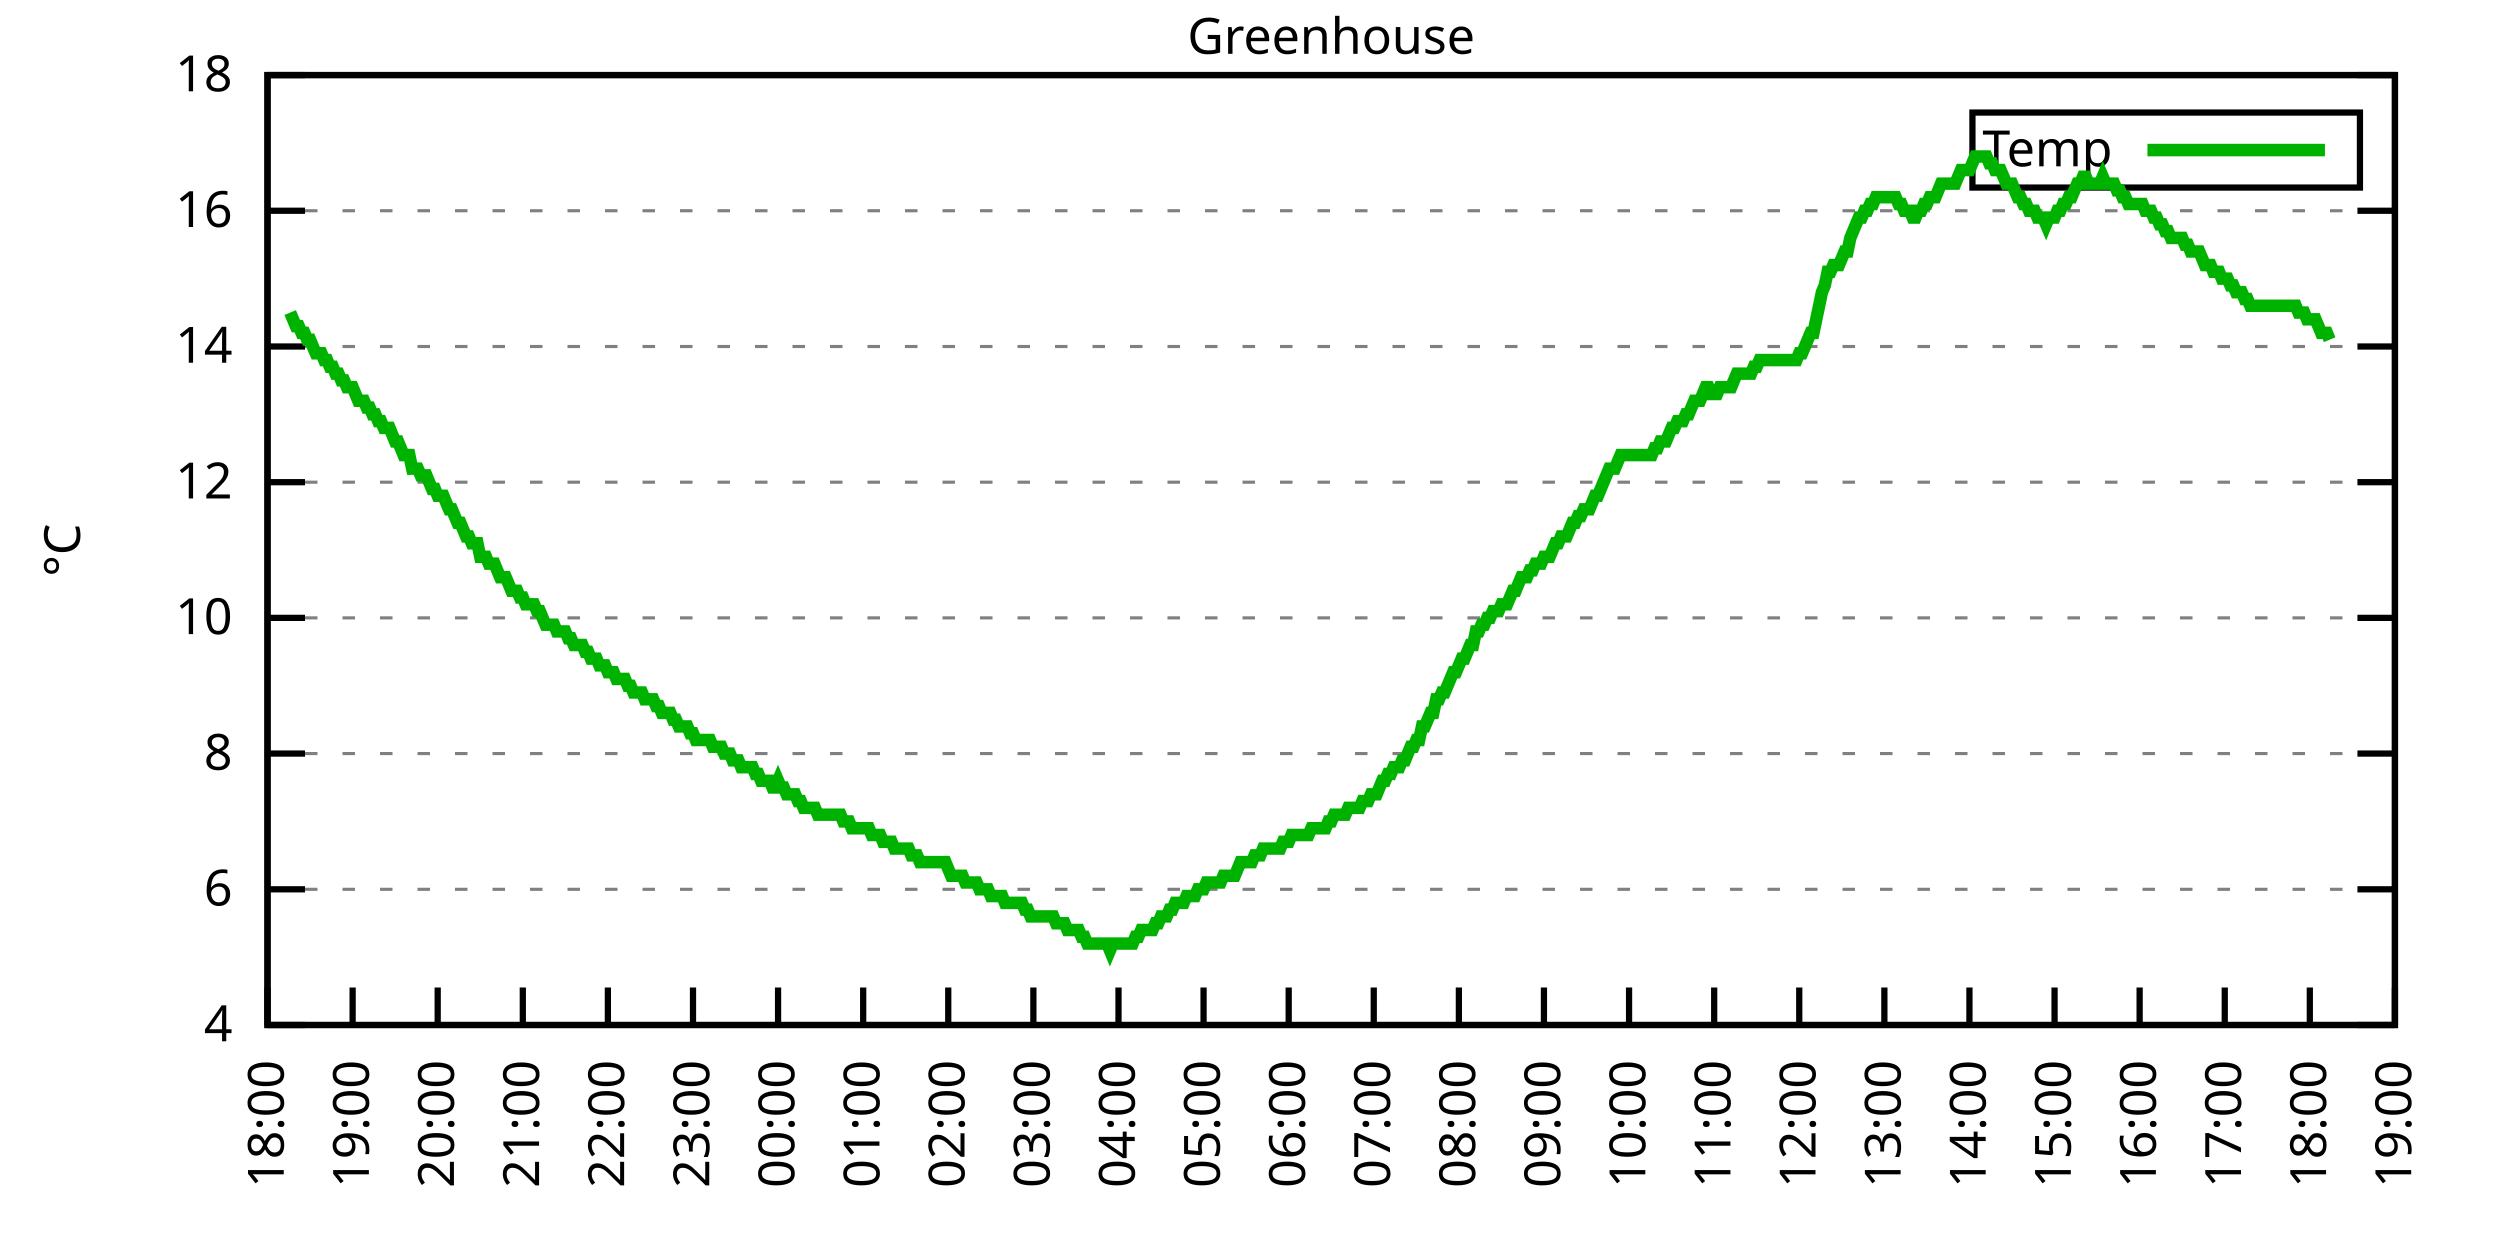
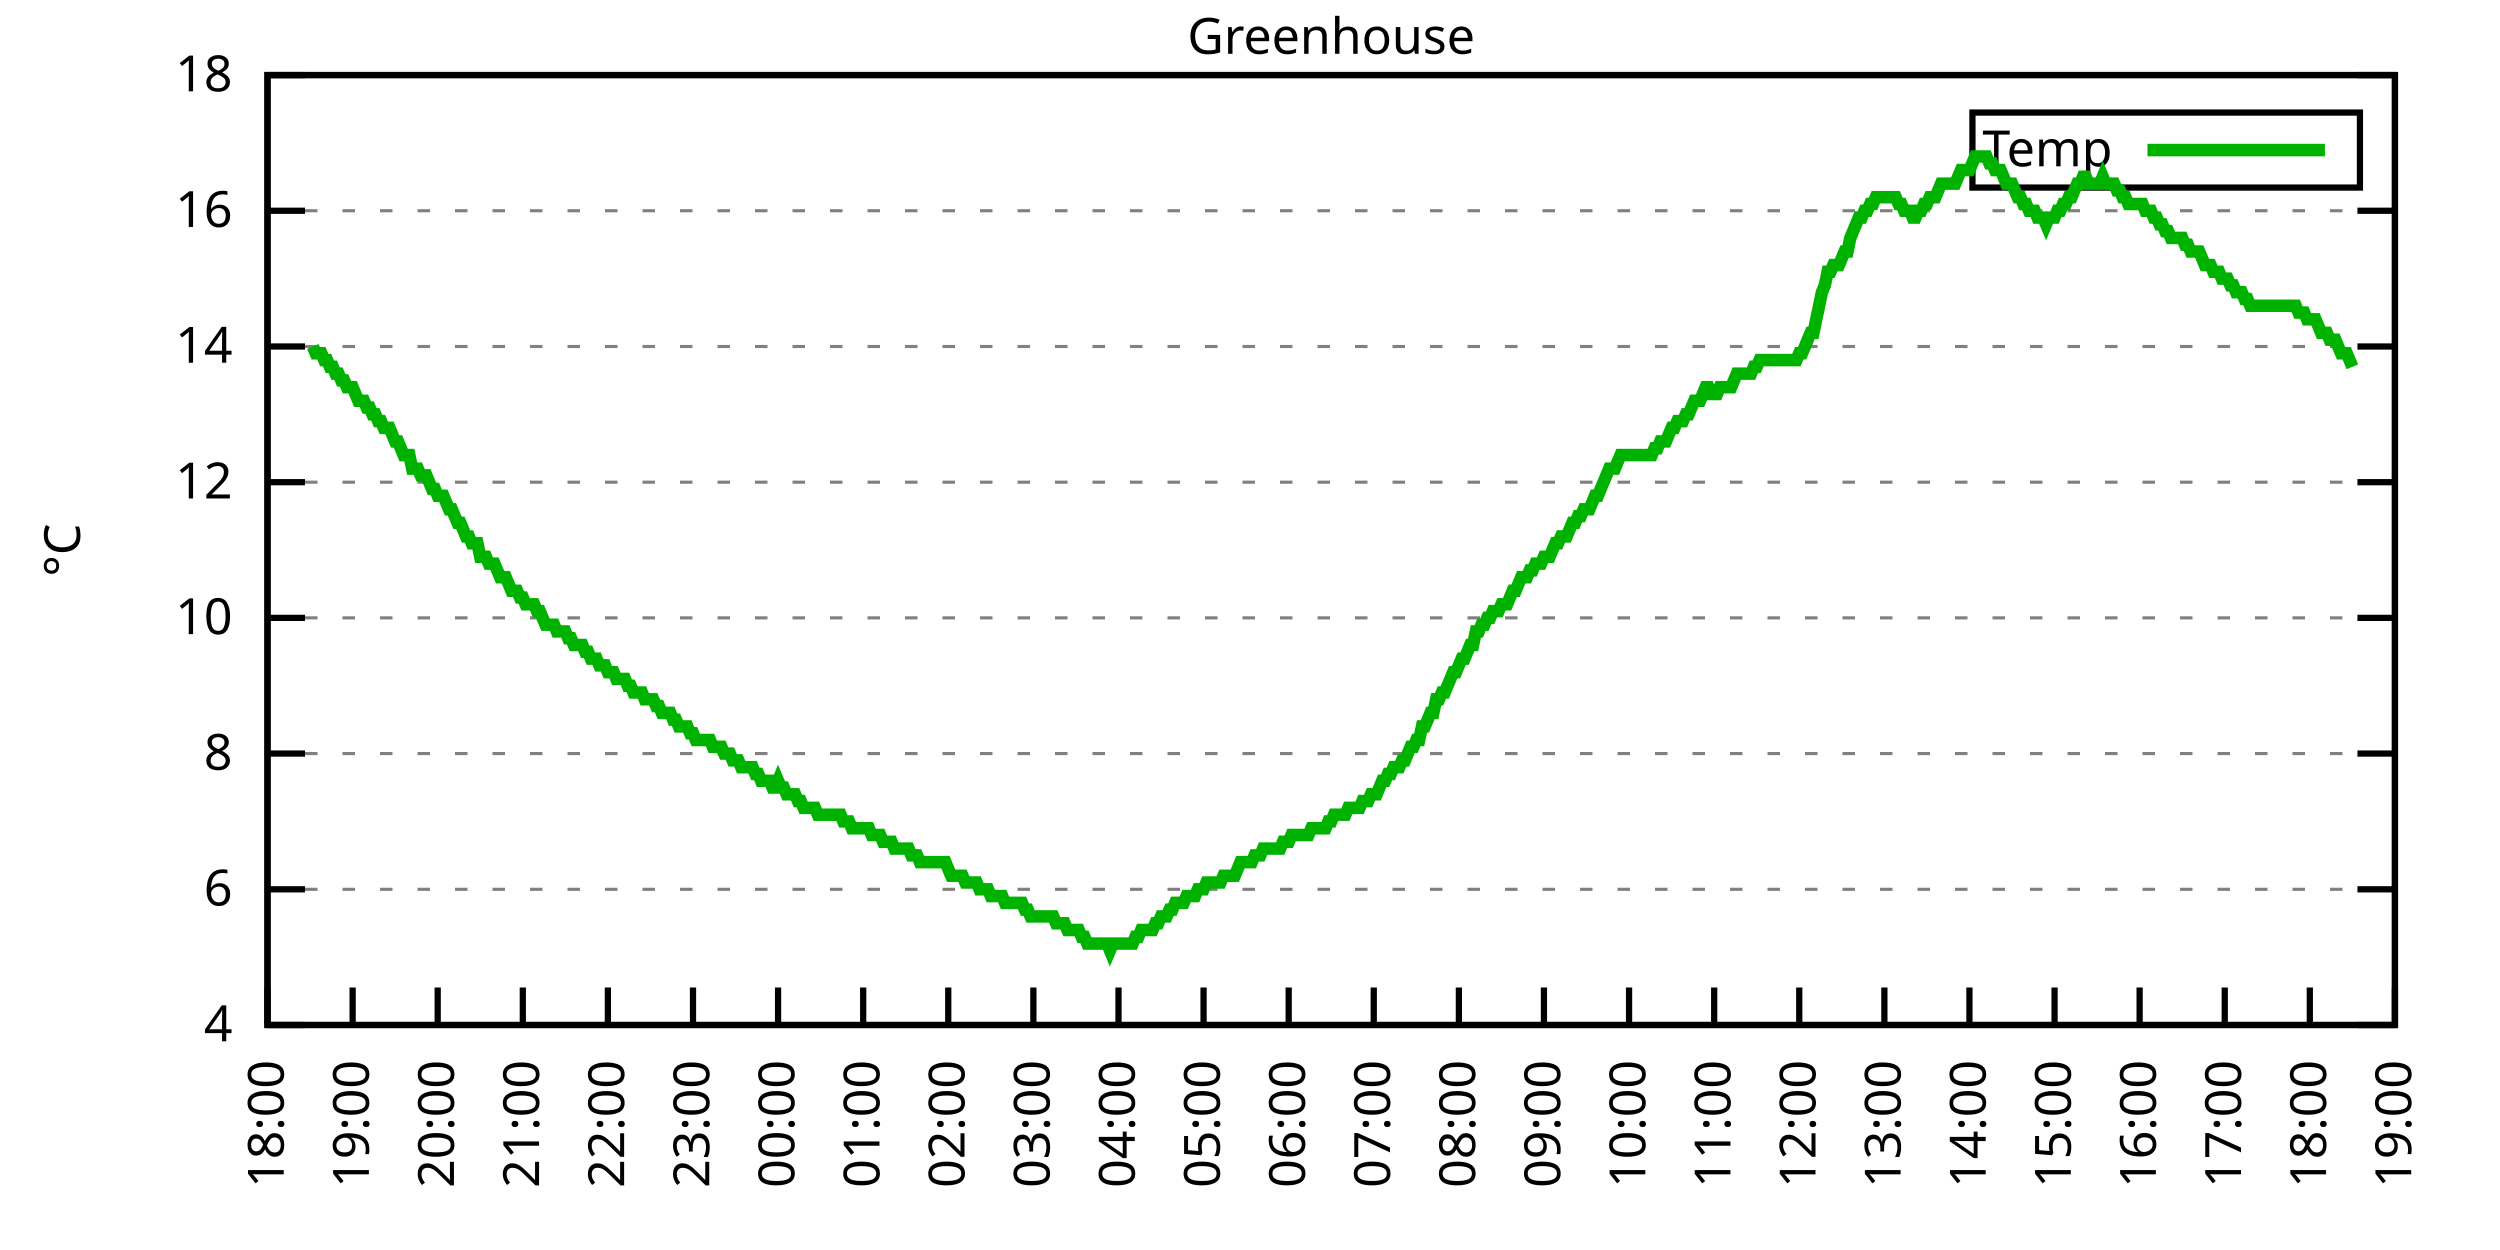
<svg xmlns="http://www.w3.org/2000/svg" xmlns:xlink="http://www.w3.org/1999/xlink" width="400" height="200" viewBox="0 0 400 200">
  <g id="gnuplot_canvas">
    <rect x="0" y="0" width="400" height="200" fill="none" />
    <defs>
      <circle id="gpDot" r="0.5" stroke-width="0.5" stroke="currentColor" />
      <path id="gpPt0" stroke-width="0.333" stroke="currentColor" d="M-1,0 h2 M0,-1 v2" />
      <path id="gpPt1" stroke-width="0.333" stroke="currentColor" d="M-1,-1 L1,1 M1,-1 L-1,1" />
      <path id="gpPt2" stroke-width="0.333" stroke="currentColor" d="M-1,0 L1,0 M0,-1 L0,1 M-1,-1 L1,1 M-1,1 L1,-1" />
      <rect id="gpPt3" stroke-width="0.333" stroke="currentColor" x="-1" y="-1" width="2" height="2" />
      <rect id="gpPt4" stroke-width="0.333" stroke="currentColor" fill="currentColor" x="-1" y="-1" width="2" height="2" />
      <circle id="gpPt5" stroke-width="0.333" stroke="currentColor" cx="0" cy="0" r="1" />
      <use xlink:href="#gpPt5" id="gpPt6" fill="currentColor" stroke="none" />
      <path id="gpPt7" stroke-width="0.333" stroke="currentColor" d="M0,-1.33 L-1.33,0.67 L1.33,0.67 z" />
      <use xlink:href="#gpPt7" id="gpPt8" fill="currentColor" stroke="none" />
      <use xlink:href="#gpPt7" id="gpPt9" stroke="currentColor" transform="rotate(180)" />
      <use xlink:href="#gpPt9" id="gpPt10" fill="currentColor" stroke="none" />
      <use xlink:href="#gpPt3" id="gpPt11" stroke="currentColor" transform="rotate(45)" />
      <use xlink:href="#gpPt11" id="gpPt12" fill="currentColor" stroke="none" />
      <path id="gpPt13" stroke-width="0.333" stroke="currentColor" d="M0,1.330 L1.265,0.411 L0.782,-1.067 L-0.782,-1.076 L-1.265,0.411 z" />
      <use xlink:href="#gpPt13" id="gpPt14" fill="currentColor" stroke="none" />
      <filter id="textbox" filterUnits="objectBoundingBox" x="0" y="0" height="1" width="1">
        <feFlood flood-color="white" flood-opacity="1" result="bgnd" />
        <feComposite in="SourceGraphic" in2="bgnd" operator="atop" />
      </filter>
      <filter id="greybox" filterUnits="objectBoundingBox" x="0" y="0" height="1" width="1">
        <feFlood flood-color="lightgrey" flood-opacity="1" result="grey" />
        <feComposite in="SourceGraphic" in2="grey" operator="atop" />
      </filter>
    </defs>
    <g fill="none" color="white" stroke="currentColor" stroke-width="1.00" stroke-linecap="butt" stroke-linejoin="miter">
</g>
    <g fill="none" color="black" stroke="currentColor" stroke-width="1.00" stroke-linecap="butt" stroke-linejoin="miter">
      <g stroke="none" shape-rendering="crispEdges">
        <polygon fill="rgb(255, 255, 255)" points="42.80,164.00 383.18,164.00 383.18,12.02 42.80,12.02 " />
      </g>
    </g>
    <g fill="none" color="black" stroke="currentColor" stroke-width="1.00" stroke-linecap="butt" stroke-linejoin="miter">
</g>
    <g fill="none" color="black" stroke="black" stroke-width="0.50" stroke-linecap="butt" stroke-linejoin="miter">
</g>
    <g fill="none" color="gray" stroke="currentColor" stroke-width="0.50" stroke-linecap="butt" stroke-linejoin="miter">
      <path stroke="gray" stroke-dasharray="2,4" class="gridline" d="M42.80,164.00 L383.19,164.00  " />
    </g>
    <g fill="none" color="gray" stroke="gray" stroke-width="1.00" stroke-linecap="butt" stroke-linejoin="miter">
</g>
    <g fill="none" color="black" stroke="currentColor" stroke-width="1.00" stroke-linecap="butt" stroke-linejoin="miter">
      <path stroke="black" d="M42.80,164.00 L48.80,164.00 M383.19,164.00 L377.19,164.00  " />
      <g transform="translate(37.20,166.60)" stroke="none" fill="black" font-family="Sans" font-size="8.00" text-anchor="end">
        <text>
          <tspan font-family="Sans"> 4</tspan>
        </text>
      </g>
    </g>
    <g fill="none" color="black" stroke="currentColor" stroke-width="1.00" stroke-linecap="butt" stroke-linejoin="miter">
</g>
    <g fill="none" color="black" stroke="black" stroke-width="0.50" stroke-linecap="butt" stroke-linejoin="miter">
</g>
    <g fill="none" color="gray" stroke="currentColor" stroke-width="0.50" stroke-linecap="butt" stroke-linejoin="miter">
      <path stroke="gray" stroke-dasharray="2,4" class="gridline" d="M42.80,142.29 L383.19,142.29  " />
    </g>
    <g fill="none" color="gray" stroke="gray" stroke-width="1.00" stroke-linecap="butt" stroke-linejoin="miter">
</g>
    <g fill="none" color="black" stroke="currentColor" stroke-width="1.00" stroke-linecap="butt" stroke-linejoin="miter">
      <path stroke="black" d="M42.80,142.29 L48.80,142.29 M383.19,142.29 L377.19,142.29  " />
      <g transform="translate(37.20,144.89)" stroke="none" fill="black" font-family="Sans" font-size="8.00" text-anchor="end">
        <text>
          <tspan font-family="Sans"> 6</tspan>
        </text>
      </g>
    </g>
    <g fill="none" color="black" stroke="currentColor" stroke-width="1.00" stroke-linecap="butt" stroke-linejoin="miter">
</g>
    <g fill="none" color="black" stroke="black" stroke-width="0.50" stroke-linecap="butt" stroke-linejoin="miter">
</g>
    <g fill="none" color="gray" stroke="currentColor" stroke-width="0.50" stroke-linecap="butt" stroke-linejoin="miter">
      <path stroke="gray" stroke-dasharray="2,4" class="gridline" d="M42.80,120.57 L383.19,120.57  " />
    </g>
    <g fill="none" color="gray" stroke="gray" stroke-width="1.00" stroke-linecap="butt" stroke-linejoin="miter">
</g>
    <g fill="none" color="black" stroke="currentColor" stroke-width="1.00" stroke-linecap="butt" stroke-linejoin="miter">
      <path stroke="black" d="M42.80,120.57 L48.80,120.57 M383.19,120.57 L377.19,120.57  " />
      <g transform="translate(37.20,123.17)" stroke="none" fill="black" font-family="Sans" font-size="8.00" text-anchor="end">
        <text>
          <tspan font-family="Sans"> 8</tspan>
        </text>
      </g>
    </g>
    <g fill="none" color="black" stroke="currentColor" stroke-width="1.00" stroke-linecap="butt" stroke-linejoin="miter">
</g>
    <g fill="none" color="black" stroke="black" stroke-width="0.50" stroke-linecap="butt" stroke-linejoin="miter">
</g>
    <g fill="none" color="gray" stroke="currentColor" stroke-width="0.50" stroke-linecap="butt" stroke-linejoin="miter">
      <path stroke="gray" stroke-dasharray="2,4" class="gridline" d="M42.80,98.86 L383.19,98.86  " />
    </g>
    <g fill="none" color="gray" stroke="gray" stroke-width="1.00" stroke-linecap="butt" stroke-linejoin="miter">
</g>
    <g fill="none" color="black" stroke="currentColor" stroke-width="1.00" stroke-linecap="butt" stroke-linejoin="miter">
      <path stroke="black" d="M42.80,98.86 L48.80,98.86 M383.19,98.86 L377.19,98.86  " />
      <g transform="translate(37.20,101.46)" stroke="none" fill="black" font-family="Sans" font-size="8.00" text-anchor="end">
        <text>
          <tspan font-family="Sans"> 10</tspan>
        </text>
      </g>
    </g>
    <g fill="none" color="black" stroke="currentColor" stroke-width="1.00" stroke-linecap="butt" stroke-linejoin="miter">
</g>
    <g fill="none" color="black" stroke="black" stroke-width="0.50" stroke-linecap="butt" stroke-linejoin="miter">
</g>
    <g fill="none" color="gray" stroke="currentColor" stroke-width="0.50" stroke-linecap="butt" stroke-linejoin="miter">
      <path stroke="gray" stroke-dasharray="2,4" class="gridline" d="M42.80,77.15 L383.19,77.15  " />
    </g>
    <g fill="none" color="gray" stroke="gray" stroke-width="1.00" stroke-linecap="butt" stroke-linejoin="miter">
</g>
    <g fill="none" color="black" stroke="currentColor" stroke-width="1.00" stroke-linecap="butt" stroke-linejoin="miter">
      <path stroke="black" d="M42.80,77.15 L48.80,77.15 M383.19,77.15 L377.19,77.15  " />
      <g transform="translate(37.20,79.75)" stroke="none" fill="black" font-family="Sans" font-size="8.00" text-anchor="end">
        <text>
          <tspan font-family="Sans"> 12</tspan>
        </text>
      </g>
    </g>
    <g fill="none" color="black" stroke="currentColor" stroke-width="1.00" stroke-linecap="butt" stroke-linejoin="miter">
</g>
    <g fill="none" color="black" stroke="black" stroke-width="0.50" stroke-linecap="butt" stroke-linejoin="miter">
</g>
    <g fill="none" color="gray" stroke="currentColor" stroke-width="0.50" stroke-linecap="butt" stroke-linejoin="miter">
      <path stroke="gray" stroke-dasharray="2,4" class="gridline" d="M42.80,55.44 L383.19,55.44  " />
    </g>
    <g fill="none" color="gray" stroke="gray" stroke-width="1.00" stroke-linecap="butt" stroke-linejoin="miter">
</g>
    <g fill="none" color="black" stroke="currentColor" stroke-width="1.00" stroke-linecap="butt" stroke-linejoin="miter">
      <path stroke="black" d="M42.80,55.44 L48.80,55.44 M383.19,55.44 L377.19,55.44  " />
      <g transform="translate(37.20,58.04)" stroke="none" fill="black" font-family="Sans" font-size="8.00" text-anchor="end">
        <text>
          <tspan font-family="Sans"> 14</tspan>
        </text>
      </g>
    </g>
    <g fill="none" color="black" stroke="currentColor" stroke-width="1.00" stroke-linecap="butt" stroke-linejoin="miter">
</g>
    <g fill="none" color="black" stroke="black" stroke-width="0.50" stroke-linecap="butt" stroke-linejoin="miter">
</g>
    <g fill="none" color="gray" stroke="currentColor" stroke-width="0.50" stroke-linecap="butt" stroke-linejoin="miter">
      <path stroke="gray" stroke-dasharray="2,4" class="gridline" d="M42.80,33.72 L383.19,33.72  " />
    </g>
    <g fill="none" color="gray" stroke="gray" stroke-width="1.00" stroke-linecap="butt" stroke-linejoin="miter">
</g>
    <g fill="none" color="black" stroke="currentColor" stroke-width="1.00" stroke-linecap="butt" stroke-linejoin="miter">
      <path stroke="black" d="M42.80,33.72 L48.80,33.72 M383.19,33.72 L377.19,33.72  " />
      <g transform="translate(37.20,36.32)" stroke="none" fill="black" font-family="Sans" font-size="8.00" text-anchor="end">
        <text>
          <tspan font-family="Sans"> 16</tspan>
        </text>
      </g>
    </g>
    <g fill="none" color="black" stroke="currentColor" stroke-width="1.00" stroke-linecap="butt" stroke-linejoin="miter">
</g>
    <g fill="none" color="black" stroke="black" stroke-width="0.50" stroke-linecap="butt" stroke-linejoin="miter">
</g>
    <g fill="none" color="gray" stroke="currentColor" stroke-width="0.50" stroke-linecap="butt" stroke-linejoin="miter">
      <path stroke="gray" stroke-dasharray="2,4" class="gridline" d="M42.80,12.01 L383.19,12.01  " />
    </g>
    <g fill="none" color="gray" stroke="gray" stroke-width="1.00" stroke-linecap="butt" stroke-linejoin="miter">
</g>
    <g fill="none" color="black" stroke="currentColor" stroke-width="1.00" stroke-linecap="butt" stroke-linejoin="miter">
      <path stroke="black" d="M42.80,12.01 L48.80,12.01 M383.19,12.01 L377.19,12.01  " />
      <g transform="translate(37.20,14.61)" stroke="none" fill="black" font-family="Sans" font-size="8.00" text-anchor="end">
        <text>
          <tspan font-family="Sans"> 18</tspan>
        </text>
      </g>
    </g>
    <g fill="none" color="black" stroke="currentColor" stroke-width="1.00" stroke-linecap="butt" stroke-linejoin="miter">
      <path stroke="black" d="M42.80,164.00 L42.80,158.00  " />
      <g transform="translate(45.40,169.60) rotate(270.00)" stroke="none" fill="black" font-family="Sans" font-size="8.00" text-anchor="end">
        <text>
          <tspan font-family="Sans">18:00</tspan>
        </text>
      </g>
    </g>
    <g fill="none" color="black" stroke="currentColor" stroke-width="1.00" stroke-linecap="butt" stroke-linejoin="miter">
      <path stroke="black" d="M56.42,164.00 L56.42,158.00  " />
      <g transform="translate(59.02,169.60) rotate(270.00)" stroke="none" fill="black" font-family="Sans" font-size="8.00" text-anchor="end">
        <text>
          <tspan font-family="Sans">19:00</tspan>
        </text>
      </g>
    </g>
    <g fill="none" color="black" stroke="currentColor" stroke-width="1.00" stroke-linecap="butt" stroke-linejoin="miter">
      <path stroke="black" d="M70.03,164.00 L70.03,158.00  " />
      <g transform="translate(72.63,169.60) rotate(270.00)" stroke="none" fill="black" font-family="Sans" font-size="8.00" text-anchor="end">
        <text>
          <tspan font-family="Sans">20:00</tspan>
        </text>
      </g>
    </g>
    <g fill="none" color="black" stroke="currentColor" stroke-width="1.00" stroke-linecap="butt" stroke-linejoin="miter">
      <path stroke="black" d="M83.65,164.00 L83.65,158.00  " />
      <g transform="translate(86.25,169.60) rotate(270.00)" stroke="none" fill="black" font-family="Sans" font-size="8.00" text-anchor="end">
        <text>
          <tspan font-family="Sans">21:00</tspan>
        </text>
      </g>
    </g>
    <g fill="none" color="black" stroke="currentColor" stroke-width="1.00" stroke-linecap="butt" stroke-linejoin="miter">
      <path stroke="black" d="M97.26,164.00 L97.26,158.00  " />
      <g transform="translate(99.86,169.60) rotate(270.00)" stroke="none" fill="black" font-family="Sans" font-size="8.00" text-anchor="end">
        <text>
          <tspan font-family="Sans">22:00</tspan>
        </text>
      </g>
    </g>
    <g fill="none" color="black" stroke="currentColor" stroke-width="1.00" stroke-linecap="butt" stroke-linejoin="miter">
      <path stroke="black" d="M110.88,164.00 L110.88,158.00  " />
      <g transform="translate(113.48,169.60) rotate(270.00)" stroke="none" fill="black" font-family="Sans" font-size="8.00" text-anchor="end">
        <text>
          <tspan font-family="Sans">23:00</tspan>
        </text>
      </g>
    </g>
    <g fill="none" color="black" stroke="currentColor" stroke-width="1.00" stroke-linecap="butt" stroke-linejoin="miter">
      <path stroke="black" d="M124.49,164.00 L124.49,158.00  " />
      <g transform="translate(127.09,169.60) rotate(270.00)" stroke="none" fill="black" font-family="Sans" font-size="8.00" text-anchor="end">
        <text>
          <tspan font-family="Sans">00:00</tspan>
        </text>
      </g>
    </g>
    <g fill="none" color="black" stroke="currentColor" stroke-width="1.00" stroke-linecap="butt" stroke-linejoin="miter">
      <path stroke="black" d="M138.11,164.00 L138.11,158.00  " />
      <g transform="translate(140.71,169.60) rotate(270.00)" stroke="none" fill="black" font-family="Sans" font-size="8.00" text-anchor="end">
        <text>
          <tspan font-family="Sans">01:00</tspan>
        </text>
      </g>
    </g>
    <g fill="none" color="black" stroke="currentColor" stroke-width="1.00" stroke-linecap="butt" stroke-linejoin="miter">
      <path stroke="black" d="M151.72,164.00 L151.72,158.00  " />
      <g transform="translate(154.32,169.60) rotate(270.00)" stroke="none" fill="black" font-family="Sans" font-size="8.00" text-anchor="end">
        <text>
          <tspan font-family="Sans">02:00</tspan>
        </text>
      </g>
    </g>
    <g fill="none" color="black" stroke="currentColor" stroke-width="1.00" stroke-linecap="butt" stroke-linejoin="miter">
      <path stroke="black" d="M165.34,164.00 L165.34,158.00  " />
      <g transform="translate(167.94,169.60) rotate(270.00)" stroke="none" fill="black" font-family="Sans" font-size="8.00" text-anchor="end">
        <text>
          <tspan font-family="Sans">03:00</tspan>
        </text>
      </g>
    </g>
    <g fill="none" color="black" stroke="currentColor" stroke-width="1.00" stroke-linecap="butt" stroke-linejoin="miter">
      <path stroke="black" d="M178.96,164.00 L178.96,158.00  " />
      <g transform="translate(181.56,169.60) rotate(270.00)" stroke="none" fill="black" font-family="Sans" font-size="8.00" text-anchor="end">
        <text>
          <tspan font-family="Sans">04:00</tspan>
        </text>
      </g>
    </g>
    <g fill="none" color="black" stroke="currentColor" stroke-width="1.00" stroke-linecap="butt" stroke-linejoin="miter">
      <path stroke="black" d="M192.57,164.00 L192.57,158.00  " />
      <g transform="translate(195.17,169.60) rotate(270.00)" stroke="none" fill="black" font-family="Sans" font-size="8.00" text-anchor="end">
        <text>
          <tspan font-family="Sans">05:00</tspan>
        </text>
      </g>
    </g>
    <g fill="none" color="black" stroke="currentColor" stroke-width="1.00" stroke-linecap="butt" stroke-linejoin="miter">
      <path stroke="black" d="M206.19,164.00 L206.19,158.00  " />
      <g transform="translate(208.79,169.60) rotate(270.00)" stroke="none" fill="black" font-family="Sans" font-size="8.00" text-anchor="end">
        <text>
          <tspan font-family="Sans">06:00</tspan>
        </text>
      </g>
    </g>
    <g fill="none" color="black" stroke="currentColor" stroke-width="1.00" stroke-linecap="butt" stroke-linejoin="miter">
      <path stroke="black" d="M219.80,164.00 L219.80,158.00  " />
      <g transform="translate(222.40,169.60) rotate(270.00)" stroke="none" fill="black" font-family="Sans" font-size="8.00" text-anchor="end">
        <text>
          <tspan font-family="Sans">07:00</tspan>
        </text>
      </g>
    </g>
    <g fill="none" color="black" stroke="currentColor" stroke-width="1.00" stroke-linecap="butt" stroke-linejoin="miter">
      <path stroke="black" d="M233.42,164.00 L233.42,158.00  " />
      <g transform="translate(236.02,169.60) rotate(270.00)" stroke="none" fill="black" font-family="Sans" font-size="8.00" text-anchor="end">
        <text>
          <tspan font-family="Sans">08:00</tspan>
        </text>
      </g>
    </g>
    <g fill="none" color="black" stroke="currentColor" stroke-width="1.00" stroke-linecap="butt" stroke-linejoin="miter">
      <path stroke="black" d="M247.03,164.00 L247.03,158.00  " />
      <g transform="translate(249.63,169.60) rotate(270.00)" stroke="none" fill="black" font-family="Sans" font-size="8.00" text-anchor="end">
        <text>
          <tspan font-family="Sans">09:00</tspan>
        </text>
      </g>
    </g>
    <g fill="none" color="black" stroke="currentColor" stroke-width="1.00" stroke-linecap="butt" stroke-linejoin="miter">
      <path stroke="black" d="M260.65,164.00 L260.65,158.00  " />
      <g transform="translate(263.25,169.60) rotate(270.00)" stroke="none" fill="black" font-family="Sans" font-size="8.00" text-anchor="end">
        <text>
          <tspan font-family="Sans">10:00</tspan>
        </text>
      </g>
    </g>
    <g fill="none" color="black" stroke="currentColor" stroke-width="1.00" stroke-linecap="butt" stroke-linejoin="miter">
      <path stroke="black" d="M274.27,164.00 L274.27,158.00  " />
      <g transform="translate(276.87,169.60) rotate(270.00)" stroke="none" fill="black" font-family="Sans" font-size="8.00" text-anchor="end">
        <text>
          <tspan font-family="Sans">11:00</tspan>
        </text>
      </g>
    </g>
    <g fill="none" color="black" stroke="currentColor" stroke-width="1.00" stroke-linecap="butt" stroke-linejoin="miter">
      <path stroke="black" d="M287.88,164.00 L287.88,158.00  " />
      <g transform="translate(290.48,169.60) rotate(270.00)" stroke="none" fill="black" font-family="Sans" font-size="8.00" text-anchor="end">
        <text>
          <tspan font-family="Sans">12:00</tspan>
        </text>
      </g>
    </g>
    <g fill="none" color="black" stroke="currentColor" stroke-width="1.00" stroke-linecap="butt" stroke-linejoin="miter">
      <path stroke="black" d="M301.50,164.00 L301.50,158.00  " />
      <g transform="translate(304.10,169.60) rotate(270.00)" stroke="none" fill="black" font-family="Sans" font-size="8.00" text-anchor="end">
        <text>
          <tspan font-family="Sans">13:00</tspan>
        </text>
      </g>
    </g>
    <g fill="none" color="black" stroke="currentColor" stroke-width="1.00" stroke-linecap="butt" stroke-linejoin="miter">
      <path stroke="black" d="M315.11,164.00 L315.11,158.00  " />
      <g transform="translate(317.71,169.60) rotate(270.00)" stroke="none" fill="black" font-family="Sans" font-size="8.00" text-anchor="end">
        <text>
          <tspan font-family="Sans">14:00</tspan>
        </text>
      </g>
    </g>
    <g fill="none" color="black" stroke="currentColor" stroke-width="1.00" stroke-linecap="butt" stroke-linejoin="miter">
      <path stroke="black" d="M328.73,164.00 L328.73,158.00  " />
      <g transform="translate(331.33,169.60) rotate(270.00)" stroke="none" fill="black" font-family="Sans" font-size="8.00" text-anchor="end">
        <text>
          <tspan font-family="Sans">15:00</tspan>
        </text>
      </g>
    </g>
    <g fill="none" color="black" stroke="currentColor" stroke-width="1.00" stroke-linecap="butt" stroke-linejoin="miter">
      <path stroke="black" d="M342.34,164.00 L342.34,158.00  " />
      <g transform="translate(344.94,169.60) rotate(270.00)" stroke="none" fill="black" font-family="Sans" font-size="8.00" text-anchor="end">
        <text>
          <tspan font-family="Sans">16:00</tspan>
        </text>
      </g>
    </g>
    <g fill="none" color="black" stroke="currentColor" stroke-width="1.00" stroke-linecap="butt" stroke-linejoin="miter">
      <path stroke="black" d="M355.96,164.00 L355.96,158.00  " />
      <g transform="translate(358.56,169.60) rotate(270.00)" stroke="none" fill="black" font-family="Sans" font-size="8.00" text-anchor="end">
        <text>
          <tspan font-family="Sans">17:00</tspan>
        </text>
      </g>
    </g>
    <g fill="none" color="black" stroke="currentColor" stroke-width="1.00" stroke-linecap="butt" stroke-linejoin="miter">
      <path stroke="black" d="M369.57,164.00 L369.57,158.00  " />
      <g transform="translate(372.17,169.60) rotate(270.00)" stroke="none" fill="black" font-family="Sans" font-size="8.00" text-anchor="end">
        <text>
          <tspan font-family="Sans">18:00</tspan>
        </text>
      </g>
    </g>
    <g fill="none" color="black" stroke="currentColor" stroke-width="1.00" stroke-linecap="butt" stroke-linejoin="miter">
      <path stroke="black" d="M383.19,164.00 L383.19,158.00  " />
      <g transform="translate(385.79,169.60) rotate(270.00)" stroke="none" fill="black" font-family="Sans" font-size="8.00" text-anchor="end">
        <text>
          <tspan font-family="Sans">19:00</tspan>
        </text>
      </g>
    </g>
    <g fill="none" color="black" stroke="currentColor" stroke-width="1.00" stroke-linecap="butt" stroke-linejoin="miter">
</g>
    <g fill="none" color="black" stroke="currentColor" stroke-width="1.00" stroke-linecap="butt" stroke-linejoin="miter">
      <path stroke="black" d="M42.80,12.01 L42.80,164.00 L383.19,164.00 L383.19,12.01 L42.80,12.01 Z  " />
    </g>
    <g fill="none" color="black" stroke="currentColor" stroke-width="1.00" stroke-linecap="butt" stroke-linejoin="miter">
</g>
    <g fill="none" color="black" stroke="currentColor" stroke-width="1.00" stroke-linecap="butt" stroke-linejoin="miter">
      <path stroke="black" d="M315.59,30.01 L315.59,18.01 L377.59,18.01 L377.59,30.01 L315.59,30.01 Z  " />
    </g>
    <g id="Greenhouse_plot_1">
      <g fill="none" color="white" stroke="black" stroke-width="2.00" stroke-linecap="butt" stroke-linejoin="miter">
</g>
      <g fill="none" color="black" stroke="currentColor" stroke-width="2.00" stroke-linecap="butt" stroke-linejoin="miter">
        <g transform="translate(337.99,26.61)" stroke="none" fill="black" font-family="Sans" font-size="8.00" text-anchor="end">
          <text>
            <tspan font-family="Sans">Temp</tspan>
          </text>
        </g>
      </g>
      <g fill="none" color="black" stroke="currentColor" stroke-width="2.00" stroke-linecap="butt" stroke-linejoin="miter">
-         <path stroke="rgb(  0, 178,   0)" d="M343.59,24.01 L371.99,24.01 M46.43,50.01 L46.88,51.09 L47.34,52.18 L47.79,52.18 L48.25,53.26 L48.70,53.26   L49.15,54.35 L49.61,54.35 L50.06,55.44 L50.52,56.52 L50.97,56.52 L51.42,56.52 L51.88,57.61 L52.33,57.61   L52.78,58.69 L53.24,58.69 L53.69,59.78 L54.15,59.78 L54.60,60.86 L55.05,60.86 L55.51,61.95 L55.96,61.95   L56.42,61.95 L56.87,63.04 L57.32,64.12 L57.78,64.12 L58.23,64.12 L58.68,65.21 L59.14,65.21 L59.59,66.29   L60.05,66.29 L60.50,67.38 L60.95,67.38 L61.41,68.46 L61.86,68.46 L62.32,68.46 L62.77,69.55 L63.22,70.63   L63.68,70.63 L64.13,71.72 L64.58,72.81 L65.04,72.81 L65.49,72.81 L65.95,74.98 L66.40,74.98 L66.85,74.98   L67.31,76.06 L67.76,76.06 L68.22,76.06 L68.67,77.15 L69.12,78.23 L69.58,78.23 L70.03,79.32 L70.49,79.32   L70.94,79.32 L71.39,80.41 L71.85,81.49 L72.30,81.49 L72.75,82.58 L73.21,83.66 L73.66,83.66 L74.12,84.75   L74.57,85.83 L75.02,85.83 L75.48,86.92 L75.93,86.92 L76.39,86.92 L76.84,89.09 L77.29,89.09 L77.75,89.09   L78.20,90.18 L78.65,90.18 L79.11,90.18 L79.56,91.26 L80.02,92.35 L80.47,92.35 L80.92,92.35 L81.38,93.43   L81.83,94.52 L82.29,94.52 L82.74,94.52 L83.19,95.60 L83.65,95.60 L84.10,96.69 L84.55,96.69 L85.01,96.69   L85.46,96.69 L85.92,97.78 L86.37,97.78 L86.82,98.86 L87.28,99.95 L87.73,99.95 L88.19,99.95 L88.64,99.95   L89.09,101.03 L89.55,101.03 L90.00,101.03 L90.45,101.03 L90.91,102.12 L91.36,102.12 L91.82,103.20 L92.27,103.20   L92.72,103.20 L93.18,103.20 L93.63,104.29 L94.09,104.29 L94.54,105.38 L94.99,105.38 L95.45,105.38 L95.90,106.46   L96.35,106.46 L96.81,106.46 L97.26,107.55 L97.72,107.55 L98.17,107.55 L98.62,108.63 L99.08,108.63 L99.53,108.63   L99.99,108.63 L100.44,109.72 L100.89,109.72 L101.35,110.80 L101.80,110.80 L102.25,110.80 L102.71,110.80 L103.16,111.89   L103.62,111.89 L104.07,111.89 L104.52,111.89 L104.98,112.97 L105.43,112.97 L105.89,114.06 L106.34,114.06 L106.79,114.06   L107.25,114.06 L107.70,115.15 L108.15,115.15 L108.61,116.23 L109.06,116.23 L109.52,116.23 L109.97,116.23 L110.42,117.32   L110.88,117.32 L111.33,118.40 L111.79,118.40 L112.24,118.40 L112.69,118.40 L113.15,118.40 L113.60,118.40 L114.05,119.49   L114.51,119.49 L114.96,119.49 L115.42,119.49 L115.87,120.57 L116.32,120.57 L116.78,120.57 L117.23,121.66 L117.69,121.66   L118.14,121.66 L118.59,122.75 L119.05,122.75 L119.50,122.75 L119.96,122.75 L120.41,122.75 L120.86,123.83 L121.32,123.83   L121.77,124.92 L122.22,124.92 L122.68,124.92 L123.13,124.92 L123.59,126.00 L124.04,126.00 L124.49,124.92 L124.95,126.00   L125.40,126.00 L125.86,127.09 L126.31,127.09 L126.76,127.09 L127.22,127.09 L127.67,128.17 L128.12,128.17 L128.58,129.26   L129.03,129.26 L129.49,129.26 L129.94,129.26 L130.39,129.26 L130.85,130.35 L131.30,130.35 L131.76,130.35 L132.21,130.35   L132.66,130.35 L133.12,130.35 L133.57,130.35 L134.02,130.35 L134.48,130.35 L134.93,131.43 L135.39,131.43 L135.84,131.43   L136.29,132.52 L136.75,132.52 L137.20,132.52 L137.66,132.52 L138.11,132.52 L138.56,132.52 L139.02,132.52 L139.47,133.60   L139.92,133.60 L140.38,133.60 L140.83,133.60 L141.29,134.69 L141.74,134.69 L142.19,134.69 L142.65,134.69 L143.10,135.77   L143.56,135.77 L144.01,135.77 L144.46,135.77 L144.92,135.77 L145.37,135.77 L145.82,136.86 L146.28,136.86 L146.73,136.86   L147.19,137.94 L147.64,137.94 L148.09,137.94 L148.55,137.94 L149.00,137.94 L149.46,137.94 L149.91,137.94 L150.36,137.94   L150.82,137.94 L151.27,137.94 L151.72,139.03 L152.18,140.12 L152.63,140.12 L153.09,140.12 L153.54,140.12 L153.99,140.12   L154.45,141.20 L154.90,141.20 L155.36,141.20 L155.81,141.20 L156.26,141.20 L156.72,142.29 L157.17,142.29 L157.62,142.29   L158.08,142.29 L158.53,143.37 L158.99,143.37 L159.44,143.37 L159.89,143.37 L160.35,143.37 L160.80,144.46 L161.26,144.46   L161.71,144.46 L162.16,144.46 L162.62,144.46 L163.07,144.46 L163.52,144.46 L163.98,145.54 L164.43,145.54 L164.89,146.63   L165.34,146.63 L165.79,146.63 L166.25,146.63 L166.70,146.63 L167.16,146.63 L167.61,146.63 L168.06,146.63 L168.52,146.63   L168.97,147.72 L169.43,147.72 L169.88,147.72 L170.33,147.72 L170.79,148.80 L171.24,148.80 L171.69,148.80 L172.15,148.80   L172.60,148.80 L173.06,149.89 L173.51,149.89 L173.96,150.97 L174.42,150.97 L174.87,150.97 L175.33,150.97 L175.78,150.97   L176.23,150.97 L176.69,150.97 L177.14,150.97 L177.59,152.06 L178.05,150.97 L178.50,150.97 L178.96,150.97 L179.41,150.97   L179.86,150.97 L180.32,150.97 L180.77,150.97 L181.23,150.97 L181.68,149.89 L182.13,149.89 L182.59,148.80 L183.04,148.80   L183.49,148.80 L183.95,148.80 L184.40,148.80 L184.86,147.72 L185.31,147.72 L185.76,146.63 L186.22,146.63 L186.67,146.63   L187.13,145.54 L187.58,145.54 L188.03,144.46 L188.49,144.46 L188.94,144.46 L189.39,144.46 L189.85,143.37 L190.30,143.37   L190.76,143.37 L191.21,143.37 L191.66,142.29 L192.12,142.29 L192.57,142.29 L193.03,141.20 L193.48,141.20 L193.93,141.20   L194.39,141.20 L194.84,141.20 L195.29,141.20 L195.75,140.12 L196.20,140.12 L196.66,140.12 L197.11,140.12 L197.56,140.12   L198.02,139.03 L198.47,137.94 L198.93,137.94 L199.38,137.94 L199.83,137.94 L200.29,137.94 L200.74,136.86 L201.19,136.86   L201.65,136.86 L202.10,135.77 L202.56,135.77 L203.01,135.77 L203.46,135.77 L203.92,135.77 L204.37,135.77 L204.83,135.77   L205.28,134.69 L205.73,134.69 L206.19,134.69 L206.64,133.60 L207.09,133.60 L207.55,133.60 L208.00,133.60 L208.46,133.60   L208.91,133.60 L209.36,133.60 L209.82,132.52 L210.27,132.52 L210.73,132.52 L211.18,132.52 L211.63,132.52 L212.09,132.52   L212.54,131.43 L213.00,131.43 L213.45,130.35 L213.90,130.35 L214.36,130.35 L214.81,130.35 L215.26,130.35 L215.72,129.26   L216.17,129.26 L216.63,129.26 L217.08,129.26 L217.53,129.26 L217.99,128.17 L218.44,128.17 L218.90,128.17 L219.35,127.09   L219.80,127.09 L220.26,127.09 L220.71,126.00 L221.16,124.92 L221.62,124.92 L222.07,123.83 L222.53,123.83 L222.98,122.75   L223.43,122.75 L223.89,122.75 L224.34,121.66 L224.80,121.66 L225.25,120.57 L225.70,119.49 L226.16,119.49 L226.61,118.40   L227.06,118.40 L227.52,116.23 L227.97,116.23 L228.43,115.15 L228.88,114.06 L229.33,114.06 L229.79,111.89 L230.24,111.89   L230.70,110.80 L231.15,110.80 L231.60,109.72 L232.06,108.63 L232.51,107.55 L232.96,107.55 L233.42,106.46 L233.87,105.38   L234.33,105.38 L234.78,104.29 L235.23,103.20 L235.69,103.20 L236.14,101.03 L236.60,101.03 L237.05,99.95 L237.50,99.95   L237.96,98.86 L238.41,98.86 L238.86,97.78 L239.32,97.78 L239.77,97.78 L240.23,96.69 L240.68,96.69 L241.13,96.69   L241.59,95.60 L242.04,94.52 L242.50,94.52 L242.95,93.43 L243.40,92.35 L243.86,92.35 L244.31,92.35 L244.76,91.26   L245.22,91.26 L245.67,90.18 L246.13,90.18 L246.58,90.18 L247.03,89.09 L247.49,89.09 L247.94,89.09 L248.40,88.00   L248.85,86.92 L249.30,86.92 L249.76,85.83 L250.21,85.83 L250.66,85.83 L251.12,84.75 L251.57,83.66 L252.03,83.66   L252.48,82.58 L252.93,82.58 L253.39,81.49 L253.84,81.49 L254.30,81.49 L254.75,80.41 L255.20,79.32 L255.66,79.32   L256.11,78.23 L256.56,77.15 L257.02,76.06 L257.47,74.98 L257.93,74.98 L258.38,74.98 L258.83,73.89 L259.29,72.81   L259.74,72.81 L260.20,72.81 L260.65,72.81 L261.10,72.81 L261.56,72.81 L262.01,72.81 L262.47,72.81 L262.92,72.81   L263.37,72.81 L263.83,72.81 L264.28,72.81 L264.73,71.72 L265.19,71.72 L265.64,70.63 L266.10,70.63 L266.55,70.63   L267.00,69.55 L267.46,68.46 L267.91,68.46 L268.37,67.38 L268.82,67.38 L269.27,67.38 L269.73,66.29 L270.18,66.29   L270.63,65.21 L271.09,64.12 L271.54,64.12 L272.00,64.12 L272.45,63.04 L272.90,61.95 L273.36,61.95 L273.81,63.04   L274.27,63.04 L274.72,63.04 L275.17,61.95 L275.63,61.95 L276.08,61.95 L276.53,61.95 L276.99,61.95 L277.44,60.86   L277.90,59.78 L278.35,59.78 L278.80,59.78 L279.26,59.78 L279.71,59.78 L280.17,59.78 L280.62,58.69 L281.07,58.69   L281.53,57.61 L281.98,57.61 L282.43,57.61 L282.89,57.61 L283.34,57.61 L283.80,57.61 L284.25,57.61 L284.70,57.61   L285.16,57.61 L285.61,57.61 L286.07,57.61 L286.52,57.61 L286.97,57.61 L287.43,57.61 L287.88,56.52 L288.33,56.52   L288.79,55.44 L289.24,54.35 L289.70,53.26 L290.15,53.26 L290.60,51.09 L291.06,48.92 L291.51,46.75 L291.97,45.66   L292.42,43.49 L292.87,43.49 L293.33,42.41 L293.78,42.41 L294.23,42.41 L294.69,41.32 L295.14,40.24 L295.60,40.24   L296.05,38.07 L296.50,36.98 L296.96,35.89 L297.41,34.81 L297.87,34.81 L298.32,33.72 L298.77,33.72 L299.23,32.64   L299.68,32.64 L300.13,31.55 L300.59,31.55 L301.04,31.55 L301.50,31.55 L301.95,31.55 L302.40,31.55 L302.86,31.55   L303.31,31.55 L303.77,32.64 L304.22,32.64 L304.67,33.72 L305.13,33.72 L305.58,33.72 L306.03,34.81 L306.49,34.81   L306.94,33.72 L307.40,33.72 L307.85,32.64 L308.30,32.64 L308.76,31.55 L309.21,31.55 L309.67,31.55 L310.12,30.47   L310.57,29.38 L311.03,29.38 L311.48,29.38 L311.94,29.38 L312.39,29.38 L312.84,29.38 L313.30,28.29 L313.75,27.21   L314.20,27.21 L314.66,27.21 L315.11,27.21 L315.57,26.12 L316.02,25.04 L316.47,25.04 L316.93,25.04 L317.38,25.04   L317.84,25.04 L318.29,26.12 L318.74,26.12 L319.20,27.21 L319.65,27.21 L320.10,27.21 L320.56,28.29 L321.01,29.38   L321.47,29.38 L321.92,29.38 L322.37,30.47 L322.83,31.55 L323.28,31.55 L323.74,32.64 L324.19,32.64 L324.64,33.72   L325.10,33.72 L325.55,33.72 L326.00,34.81 L326.46,34.81 L326.91,34.81 L327.37,35.89 L327.82,34.81 L328.27,34.81   L328.73,34.81 L329.18,33.72 L329.64,33.72 L330.09,32.64 L330.54,32.64 L331.00,31.55 L331.45,31.55 L331.90,30.47   L332.36,29.38 L332.81,29.38 L333.27,28.29 L333.72,28.29 L334.17,29.38 L334.63,29.38 L335.08,29.38 L335.54,29.38   L335.99,29.38 L336.44,28.29 L336.90,29.38 L337.35,29.38 L337.80,29.38 L338.26,29.38 L338.71,30.47 L339.17,30.47   L339.62,31.55 L340.07,31.55 L340.53,32.64 L340.98,32.64 L341.44,32.64 L341.89,32.64 L342.34,32.64 L342.80,32.64   L343.25,33.72 L343.70,33.72 L344.16,33.72 L344.61,34.81 L345.07,34.81 L345.52,35.89 L345.97,35.89 L346.43,36.98   L346.88,36.98 L347.34,38.07 L347.79,38.07 L348.24,38.07 L348.70,38.07 L349.15,38.07 L349.60,39.15 L350.06,39.15   L350.51,40.24 L350.97,40.24 L351.42,40.24 L351.87,40.24 L352.33,41.32 L352.78,42.41 L353.24,42.41 L353.69,42.41   L354.14,43.49 L354.60,43.49 L355.05,43.49 L355.50,44.58 L355.96,44.58 L356.41,44.58 L356.87,45.66 L357.32,45.66   L357.77,46.75 L358.23,46.75 L358.68,46.75 L359.14,47.84 L359.59,47.84 L360.04,48.92 L360.50,48.92 L360.95,48.92   L361.41,48.92 L361.86,48.92 L362.31,48.92 L362.77,48.92 L363.22,48.92 L363.67,48.92 L364.13,48.92 L364.58,48.92   L365.04,48.92 L365.49,48.92 L365.94,48.92 L366.40,48.92 L366.85,48.92 L367.31,48.92 L367.76,50.01 L368.21,50.01   L368.67,50.01 L369.12,51.09 L369.57,51.09 L370.03,51.09 L370.48,51.09 L370.94,52.18 L371.39,53.26 L371.84,53.26   L372.30,53.26 L372.75,54.35  " />
+         <path stroke="rgb(  0, 178,   0)" d="M343.59,24.01 L371.99,24.01 M50.06,55.44 L50.52,56.52 L50.97,56.52 L51.42,56.52 L51.88,57.61 L52.33,57.61   L52.78,58.69 L53.24,58.69 L53.69,59.78 L54.15,59.78 L54.60,60.86 L55.05,60.86 L55.51,61.95 L55.96,61.95   L56.42,61.95 L56.87,63.04 L57.32,64.12 L57.78,64.12 L58.23,64.12 L58.68,65.21 L59.14,65.21 L59.59,66.29   L60.05,66.29 L60.50,67.38 L60.95,67.38 L61.41,68.46 L61.86,68.46 L62.32,68.46 L62.77,69.55 L63.22,70.63   L63.68,70.63 L64.13,71.72 L64.58,72.81 L65.04,72.81 L65.49,72.81 L65.95,74.98 L66.40,74.98 L66.85,74.98   L67.31,76.06 L67.76,76.06 L68.22,76.06 L68.67,77.15 L69.12,78.23 L69.58,78.23 L70.03,79.32 L70.49,79.32   L70.94,79.32 L71.39,80.41 L71.85,81.49 L72.30,81.49 L72.75,82.58 L73.21,83.66 L73.66,83.66 L74.12,84.75   L74.57,85.83 L75.02,85.83 L75.48,86.92 L75.93,86.92 L76.39,86.92 L76.84,89.09 L77.29,89.09 L77.75,89.09   L78.20,90.18 L78.65,90.18 L79.11,90.18 L79.56,91.26 L80.02,92.35 L80.47,92.35 L80.92,92.35 L81.38,93.43   L81.83,94.52 L82.29,94.52 L82.74,94.52 L83.19,95.60 L83.65,95.60 L84.10,96.69 L84.55,96.69 L85.01,96.69   L85.46,96.69 L85.92,97.78 L86.37,97.78 L86.82,98.86 L87.28,99.95 L87.73,99.95 L88.19,99.95 L88.64,99.95   L89.09,101.03 L89.55,101.03 L90.00,101.03 L90.45,101.03 L90.91,102.12 L91.36,102.12 L91.82,103.20 L92.27,103.20   L92.72,103.20 L93.18,103.20 L93.63,104.29 L94.09,104.29 L94.54,105.38 L94.99,105.38 L95.45,105.38 L95.90,106.46   L96.35,106.46 L96.81,106.46 L97.26,107.55 L97.72,107.55 L98.17,107.55 L98.62,108.63 L99.08,108.63 L99.53,108.63   L99.99,108.63 L100.44,109.72 L100.89,109.72 L101.35,110.80 L101.80,110.80 L102.25,110.80 L102.71,110.80 L103.16,111.89   L103.62,111.89 L104.07,111.89 L104.52,111.89 L104.98,112.97 L105.43,112.97 L105.89,114.06 L106.34,114.06 L106.79,114.06   L107.25,114.06 L107.70,115.15 L108.15,115.15 L108.61,116.23 L109.06,116.23 L109.52,116.23 L109.97,116.23 L110.42,117.32   L110.88,117.32 L111.33,118.40 L111.79,118.40 L112.24,118.40 L112.69,118.40 L113.15,118.40 L113.60,118.40 L114.05,119.49   L114.51,119.49 L114.96,119.49 L115.42,119.49 L115.87,120.57 L116.32,120.57 L116.78,120.57 L117.23,121.66 L117.69,121.66   L118.14,121.66 L118.59,122.75 L119.05,122.75 L119.50,122.75 L119.96,122.75 L120.41,122.75 L120.86,123.83 L121.32,123.83   L121.77,124.92 L122.22,124.92 L122.68,124.92 L123.13,124.92 L123.59,126.00 L124.04,126.00 L124.49,124.92 L124.95,126.00   L125.40,126.00 L125.86,127.09 L126.31,127.09 L126.76,127.09 L127.22,127.09 L127.67,128.17 L128.12,128.17 L128.58,129.26   L129.03,129.26 L129.49,129.26 L129.94,129.26 L130.39,129.26 L130.85,130.35 L131.30,130.35 L131.76,130.35 L132.21,130.35   L132.66,130.35 L133.12,130.35 L133.57,130.35 L134.02,130.35 L134.48,130.35 L134.93,131.43 L135.39,131.43 L135.84,131.43   L136.29,132.52 L136.75,132.52 L137.20,132.52 L137.66,132.52 L138.11,132.52 L138.56,132.52 L139.02,132.52 L139.47,133.60   L139.92,133.60 L140.38,133.60 L140.83,133.60 L141.29,134.69 L141.74,134.69 L142.19,134.69 L142.65,134.69 L143.10,135.77   L143.56,135.77 L144.01,135.77 L144.46,135.77 L144.92,135.77 L145.37,135.77 L145.82,136.86 L146.28,136.86 L146.73,136.86   L147.19,137.94 L147.64,137.94 L148.09,137.94 L148.55,137.94 L149.00,137.94 L149.46,137.94 L149.91,137.94 L150.36,137.94   L150.82,137.94 L151.27,137.94 L151.72,139.03 L152.18,140.12 L152.63,140.12 L153.09,140.12 L153.54,140.12 L153.99,140.12   L154.45,141.20 L154.90,141.20 L155.36,141.20 L155.81,141.20 L156.26,141.20 L156.72,142.29 L157.17,142.29 L157.62,142.29   L158.08,142.29 L158.53,143.37 L158.99,143.37 L159.44,143.37 L159.89,143.37 L160.35,143.37 L160.80,144.46 L161.26,144.46   L161.71,144.46 L162.16,144.46 L162.62,144.46 L163.07,144.46 L163.52,144.46 L163.98,145.54 L164.43,145.54 L164.89,146.63   L165.34,146.63 L165.79,146.63 L166.25,146.63 L166.70,146.63 L167.16,146.63 L167.61,146.63 L168.06,146.63 L168.52,146.63   L168.97,147.72 L169.43,147.72 L169.88,147.72 L170.33,147.72 L170.79,148.80 L171.24,148.80 L171.69,148.80 L172.15,148.80   L172.60,148.80 L173.06,149.89 L173.51,149.89 L173.96,150.97 L174.42,150.97 L174.87,150.97 L175.33,150.97 L175.78,150.97   L176.23,150.97 L176.69,150.97 L177.14,150.97 L177.59,152.06 L178.05,150.97 L178.50,150.97 L178.96,150.97 L179.41,150.97   L179.86,150.97 L180.32,150.97 L180.77,150.97 L181.23,150.97 L181.68,149.89 L182.13,149.89 L182.59,148.80 L183.04,148.80   L183.49,148.80 L183.95,148.80 L184.40,148.80 L184.86,147.72 L185.31,147.72 L185.76,146.63 L186.22,146.63 L186.67,146.63   L187.13,145.54 L187.58,145.54 L188.03,144.46 L188.49,144.46 L188.94,144.46 L189.39,144.46 L189.85,143.37 L190.30,143.37   L190.76,143.37 L191.21,143.37 L191.66,142.29 L192.12,142.29 L192.57,142.29 L193.03,141.20 L193.48,141.20 L193.93,141.20   L194.39,141.20 L194.84,141.20 L195.29,141.20 L195.75,140.12 L196.20,140.12 L196.66,140.12 L197.11,140.12 L197.56,140.12   L198.02,139.03 L198.47,137.94 L198.93,137.94 L199.38,137.94 L199.83,137.94 L200.29,137.94 L200.74,136.86 L201.19,136.86   L201.65,136.86 L202.10,135.77 L202.56,135.77 L203.01,135.77 L203.46,135.77 L203.92,135.77 L204.37,135.77 L204.83,135.77   L205.28,134.69 L205.73,134.69 L206.19,134.69 L206.64,133.60 L207.09,133.60 L207.55,133.60 L208.00,133.60 L208.46,133.60   L208.91,133.60 L209.36,133.60 L209.82,132.52 L210.27,132.52 L210.73,132.52 L211.18,132.52 L211.63,132.52 L212.09,132.52   L212.54,131.43 L213.00,131.43 L213.45,130.35 L213.90,130.35 L214.36,130.35 L214.81,130.35 L215.26,130.35 L215.72,129.26   L216.17,129.26 L216.63,129.26 L217.08,129.26 L217.53,129.26 L217.99,128.17 L218.44,128.17 L218.90,128.17 L219.35,127.09   L219.80,127.09 L220.26,127.09 L220.71,126.00 L221.16,124.92 L221.62,124.92 L222.07,123.83 L222.53,123.83 L222.98,122.75   L223.43,122.75 L223.89,122.75 L224.34,121.66 L224.80,121.66 L225.25,120.57 L225.70,119.49 L226.16,119.49 L226.61,118.40   L227.06,118.40 L227.52,116.23 L227.97,116.23 L228.43,115.15 L228.88,114.06 L229.33,114.06 L229.79,111.89 L230.24,111.89   L230.70,110.80 L231.15,110.80 L231.60,109.72 L232.06,108.63 L232.51,107.55 L232.96,107.55 L233.42,106.46 L233.87,105.38   L234.33,105.38 L234.78,104.29 L235.23,103.20 L235.69,103.20 L236.14,101.03 L236.60,101.03 L237.05,99.95 L237.50,99.95   L237.96,98.86 L238.41,98.86 L238.86,97.78 L239.32,97.78 L239.77,97.78 L240.23,96.69 L240.68,96.69 L241.13,96.69   L241.59,95.60 L242.04,94.52 L242.50,94.52 L242.95,93.43 L243.40,92.35 L243.86,92.35 L244.31,92.35 L244.76,91.26   L245.22,91.26 L245.67,90.18 L246.13,90.18 L246.58,90.18 L247.03,89.09 L247.49,89.09 L247.94,89.09 L248.40,88.00   L248.85,86.92 L249.30,86.92 L249.76,85.83 L250.21,85.83 L250.66,85.83 L251.12,84.75 L251.57,83.66 L252.03,83.66   L252.48,82.58 L252.93,82.58 L253.39,81.49 L253.84,81.49 L254.30,81.49 L254.75,80.41 L255.20,79.32 L255.66,79.32   L256.11,78.23 L256.56,77.15 L257.02,76.06 L257.47,74.98 L257.93,74.98 L258.38,74.98 L258.83,73.89 L259.29,72.81   L259.74,72.81 L260.20,72.81 L260.65,72.81 L261.10,72.81 L261.56,72.81 L262.01,72.81 L262.47,72.81 L262.92,72.81   L263.37,72.81 L263.83,72.81 L264.28,72.81 L264.73,71.72 L265.19,71.72 L265.64,70.63 L266.10,70.63 L266.55,70.63   L267.00,69.55 L267.46,68.46 L267.91,68.46 L268.37,67.38 L268.82,67.38 L269.27,67.38 L269.73,66.29 L270.18,66.29   L270.63,65.21 L271.09,64.12 L271.54,64.12 L272.00,64.12 L272.45,63.04 L272.90,61.95 L273.36,61.95 L273.81,63.04   L274.27,63.04 L274.72,63.04 L275.17,61.95 L275.63,61.95 L276.08,61.95 L276.53,61.95 L276.99,61.95 L277.44,60.86   L277.90,59.78 L278.35,59.78 L278.80,59.78 L279.26,59.78 L279.71,59.78 L280.17,59.78 L280.62,58.69 L281.07,58.69   L281.53,57.61 L281.98,57.61 L282.43,57.61 L282.89,57.61 L283.34,57.61 L283.80,57.61 L284.25,57.61 L284.70,57.61   L285.16,57.61 L285.61,57.61 L286.07,57.61 L286.52,57.61 L286.97,57.61 L287.43,57.61 L287.88,56.52 L288.33,56.52   L288.79,55.44 L289.24,54.35 L289.70,53.26 L290.15,53.26 L290.60,51.09 L291.06,48.92 L291.51,46.75 L291.97,45.66   L292.42,43.49 L292.87,43.49 L293.33,42.41 L293.78,42.41 L294.23,42.41 L294.69,41.32 L295.14,40.24 L295.60,40.24   L296.05,38.07 L296.50,36.98 L296.96,35.89 L297.41,34.81 L297.87,34.81 L298.32,33.72 L298.77,33.72 L299.23,32.64   L299.68,32.64 L300.13,31.55 L300.59,31.55 L301.04,31.55 L301.50,31.55 L301.95,31.55 L302.40,31.55 L302.86,31.55   L303.31,31.55 L303.77,32.64 L304.22,32.64 L304.67,33.72 L305.13,33.72 L305.58,33.72 L306.03,34.81 L306.49,34.81   L306.94,33.72 L307.40,33.72 L307.85,32.64 L308.30,32.64 L308.76,31.55 L309.21,31.55 L309.67,31.55 L310.12,30.47   L310.57,29.38 L311.03,29.38 L311.48,29.38 L311.94,29.38 L312.39,29.38 L312.84,29.38 L313.30,28.29 L313.75,27.21   L314.20,27.21 L314.66,27.21 L315.11,27.21 L315.57,26.12 L316.02,25.04 L316.47,25.04 L316.93,25.04 L317.38,25.04   L317.84,25.04 L318.29,26.12 L318.74,26.12 L319.20,27.21 L319.65,27.21 L320.10,27.21 L320.56,28.29 L321.01,29.38   L321.47,29.38 L321.92,29.38 L322.37,30.47 L322.83,31.55 L323.28,31.55 L323.74,32.64 L324.19,32.64 L324.64,33.72   L325.10,33.72 L325.55,33.72 L326.00,34.81 L326.46,34.81 L326.91,34.81 L327.37,35.89 L327.82,34.81 L328.27,34.81   L328.73,34.81 L329.18,33.72 L329.64,33.72 L330.09,32.64 L330.54,32.64 L331.00,31.55 L331.45,31.55 L331.90,30.47   L332.36,29.38 L332.81,29.38 L333.27,28.29 L333.72,28.29 L334.17,29.38 L334.63,29.38 L335.08,29.38 L335.54,29.38   L335.99,29.38 L336.44,28.29 L336.90,29.38 L337.35,29.38 L337.80,29.38 L338.26,29.38 L338.71,30.47 L339.17,30.47   L339.62,31.55 L340.07,31.55 L340.53,32.64 L340.98,32.64 L341.44,32.64 L341.89,32.64 L342.34,32.64 L342.80,32.64   L343.25,33.72 L343.70,33.72 L344.16,33.72 L344.61,34.81 L345.07,34.81 L345.52,35.89 L345.97,35.89 L346.43,36.98   L346.88,36.98 L347.34,38.07 L347.79,38.07 L348.24,38.07 L348.70,38.07 L349.15,38.07 L349.60,39.15 L350.06,39.15   L350.51,40.24 L350.97,40.24 L351.42,40.24 L351.87,40.24 L352.33,41.32 L352.78,42.41 L353.24,42.41 L353.69,42.41   L354.14,43.49 L354.60,43.49 L355.05,43.49 L355.50,44.58 L355.96,44.58 L356.41,44.58 L356.87,45.66 L357.32,45.66   L357.77,46.75 L358.23,46.75 L358.68,46.75 L359.14,47.84 L359.59,47.84 L360.04,48.92 L360.50,48.92 L360.95,48.92   L361.41,48.92 L361.86,48.92 L362.31,48.92 L362.77,48.92 L363.22,48.92 L363.67,48.92 L364.13,48.92 L364.58,48.92   L365.04,48.92 L365.49,48.92 L365.94,48.92 L366.40,48.92 L366.85,48.92 L367.31,48.92 L367.76,50.01 L368.21,50.01   L368.67,50.01 L369.12,51.09 L369.57,51.09 L370.03,51.09 L370.48,51.09 L370.94,52.18 L371.39,53.26 L371.84,53.26   L372.30,53.26 L372.75,54.35 L373.21,54.35 L373.66,54.35 L374.11,55.44 L374.57,56.52 L375.02,56.52 L375.47,56.52   L375.93,57.61 L376.38,58.69  " />
      </g>
    </g>
    <g fill="none" color="black" stroke="currentColor" stroke-width="2.00" stroke-linecap="butt" stroke-linejoin="miter">
</g>
    <g fill="none" color="black" stroke="black" stroke-width="1.00" stroke-linecap="butt" stroke-linejoin="miter">
</g>
    <g fill="none" color="black" stroke="currentColor" stroke-width="1.00" stroke-linecap="butt" stroke-linejoin="miter">
      <path stroke="black" d="M42.80,12.01 L42.80,164.00 L383.19,164.00 L383.19,12.01 L42.80,12.01 Z  " />
      <g transform="translate(12.80,88.01) rotate(270.00)" stroke="none" fill="black" font-family="Sans" font-size="8.00" text-anchor="middle">
        <text>
          <tspan font-family="Sans">°C</tspan>
        </text>
      </g>
    </g>
    <g fill="none" color="black" stroke="currentColor" stroke-width="1.00" stroke-linecap="butt" stroke-linejoin="miter">
</g>
    <g fill="none" color="black" stroke="currentColor" stroke-width="1.00" stroke-linecap="butt" stroke-linejoin="miter">
      <g transform="translate(212.99,8.61)" stroke="none" fill="black" font-family="Sans" font-size="8.00" text-anchor="middle">
        <text>
          <tspan font-family="Sans">Greenhouse</tspan>
        </text>
      </g>
    </g>
    <g fill="none" color="black" stroke="currentColor" stroke-width="1.00" stroke-linecap="butt" stroke-linejoin="miter">
</g>
  </g>
</svg>
